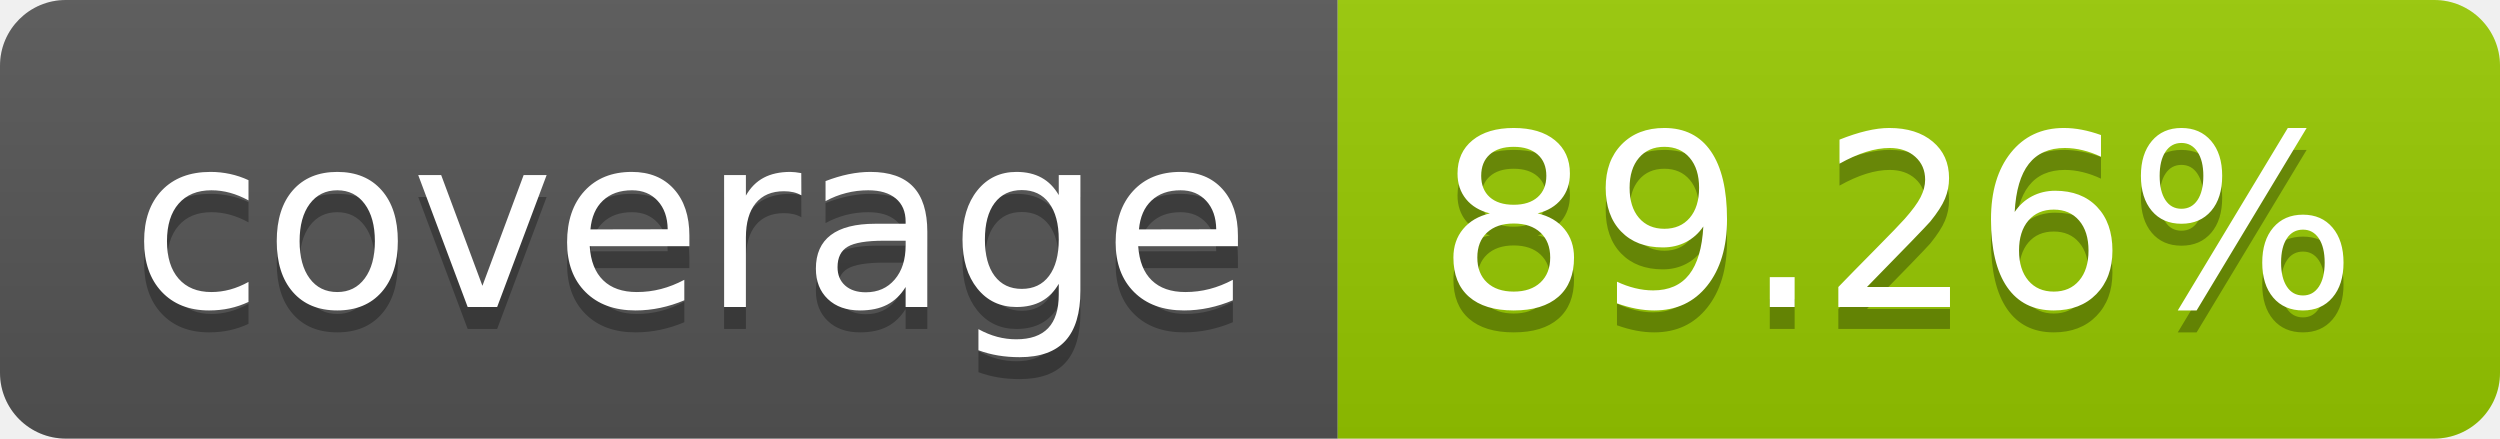
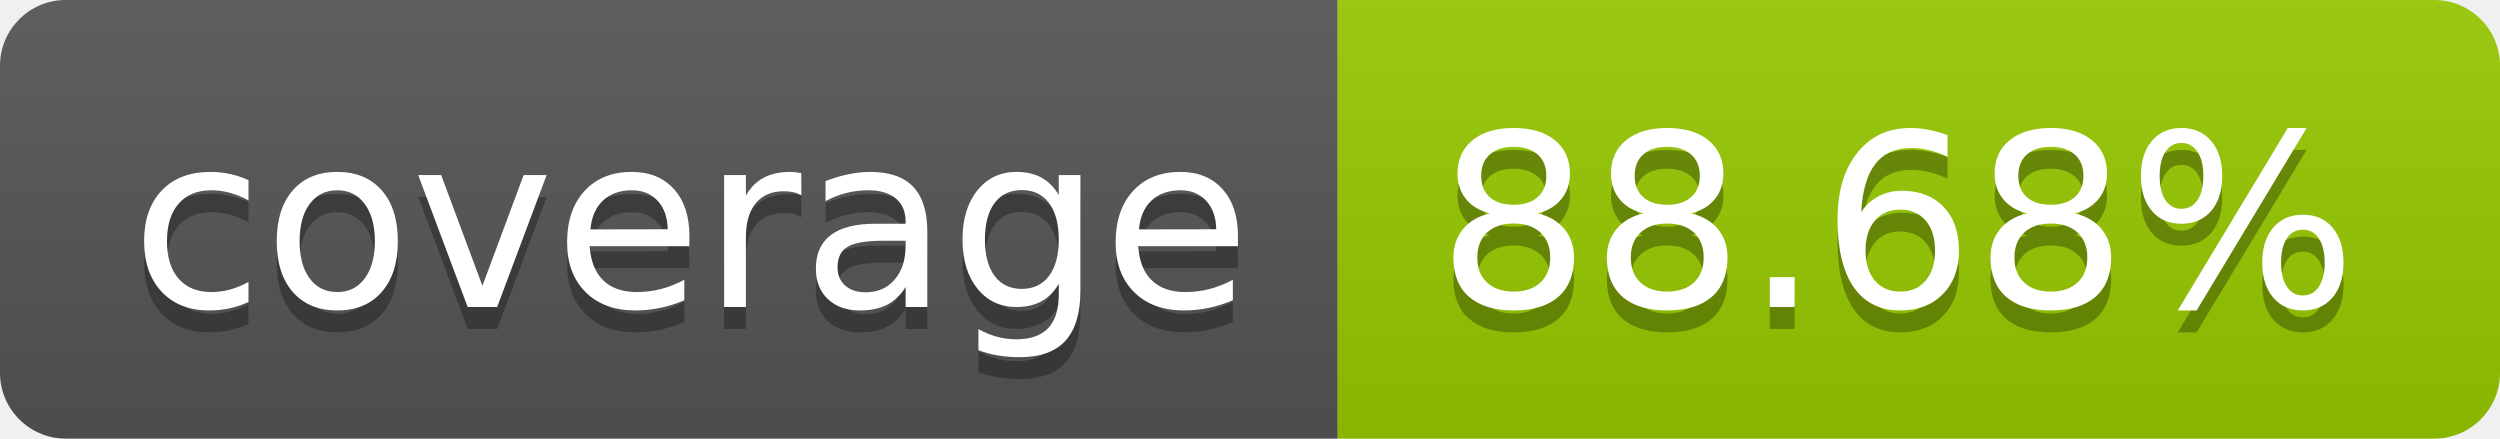
- <svg xmlns="http://www.w3.org/2000/svg" width="114" height="20" role="img" aria-label="coverage: 89.26%">
+ <svg xmlns="http://www.w3.org/2000/svg" width="114" height="20" role="img" aria-label="coverage: 88.68%">
  <linearGradient id="s" x2="0" y2="100%">
    <stop offset="0" stop-color="#bbb" stop-opacity=".1" />
    <stop offset="1" stop-opacity=".1" />
  </linearGradient>
  <clipPath id="r">
    <rect width="114" height="20" rx="3" fill="#fff" />
  </clipPath>
  <g clip-path="url(#r)">
    <rect width="61" height="20" fill="#555" />
    <rect x="61" width="53" height="20" fill="#97ca00" />
    <rect width="114" height="20" fill="url(#s)" />
  </g>
  <g fill="#fff" text-anchor="middle" font-family="Verdana,Geneva,DejaVu Sans,sans-serif" text-rendering="geometricPrecision" font-size="110">
    <text aria-hidden="true" x="315" y="150" fill="#010101" fill-opacity=".3" transform="scale(.1)" textLength="510">coverage</text>
    <text x="315" y="140" transform="scale(.1)" fill="#fff" textLength="510">coverage</text>
-     <text aria-hidden="true" x="865" y="150" fill="#010101" fill-opacity=".3" transform="scale(.1)" textLength="430">89.26%</text>
-     <text x="865" y="140" transform="scale(.1)" fill="#fff" textLength="430">89.26%</text>
+     <text aria-hidden="true" x="865" y="150" fill="#010101" fill-opacity=".3" transform="scale(.1)" textLength="430">88.68%</text>
+     <text x="865" y="140" transform="scale(.1)" fill="#fff" textLength="430">88.68%</text>
  </g>
</svg>
